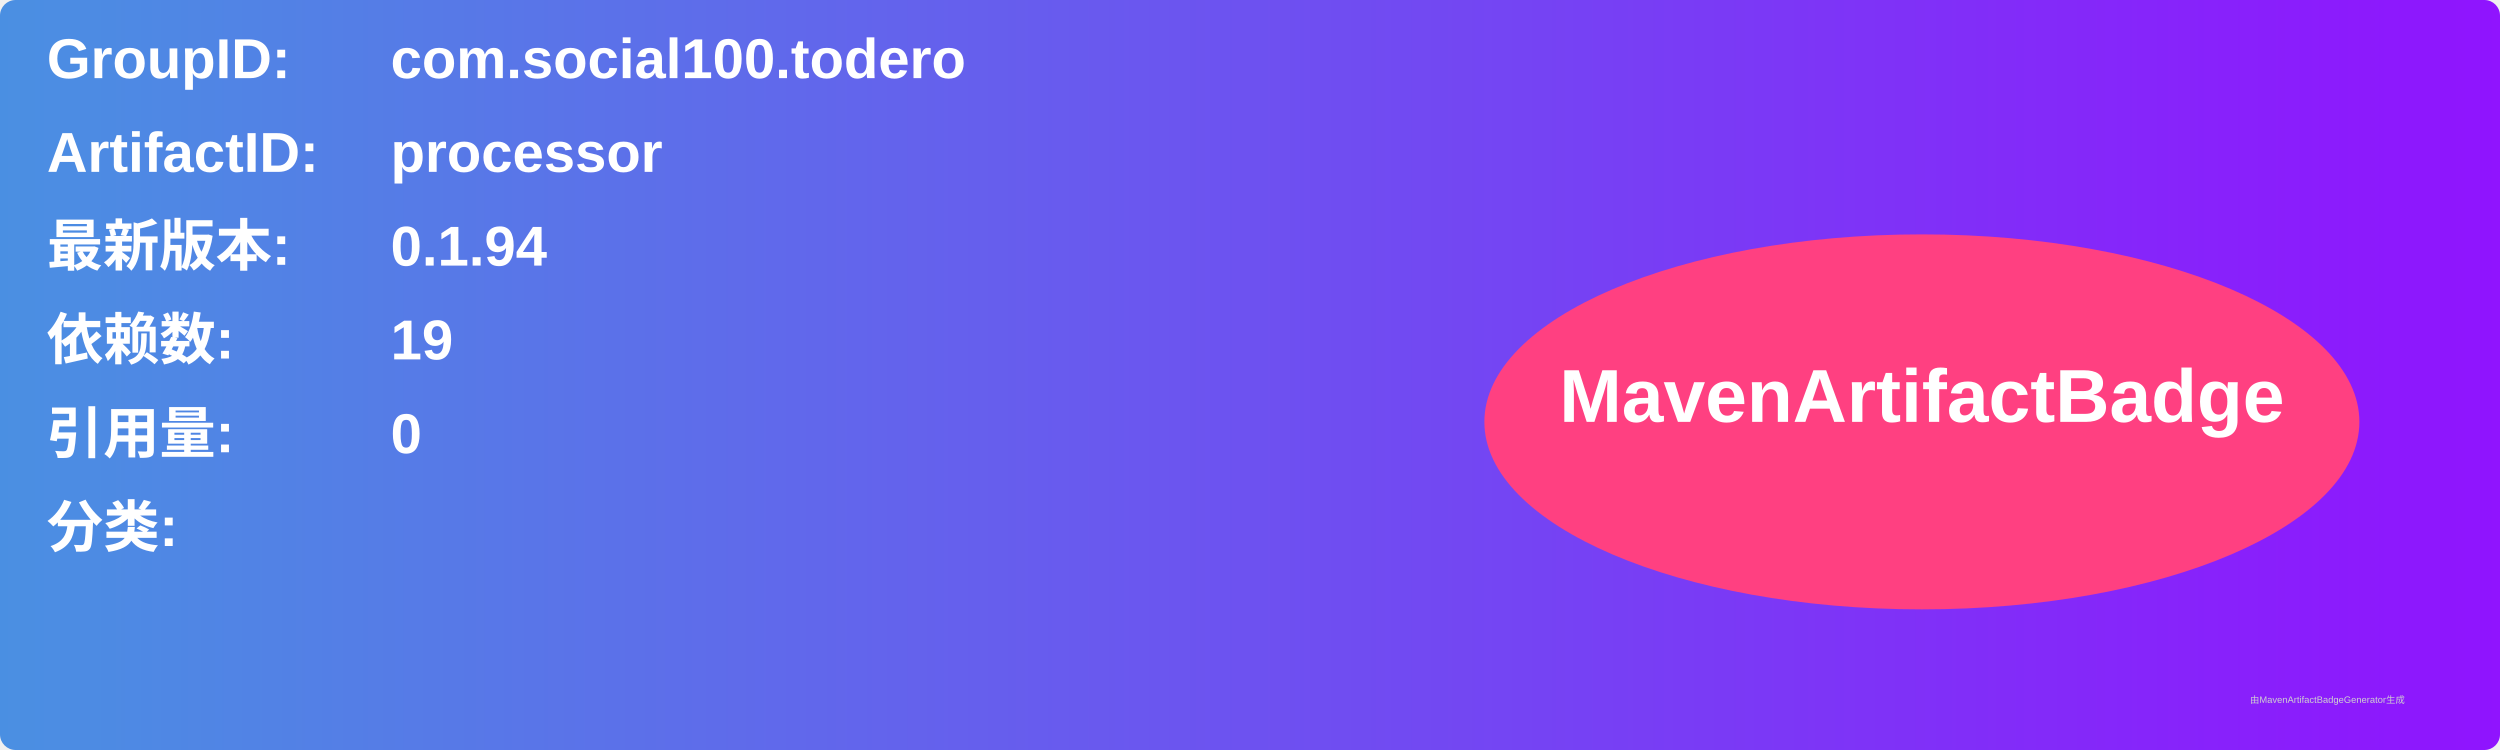
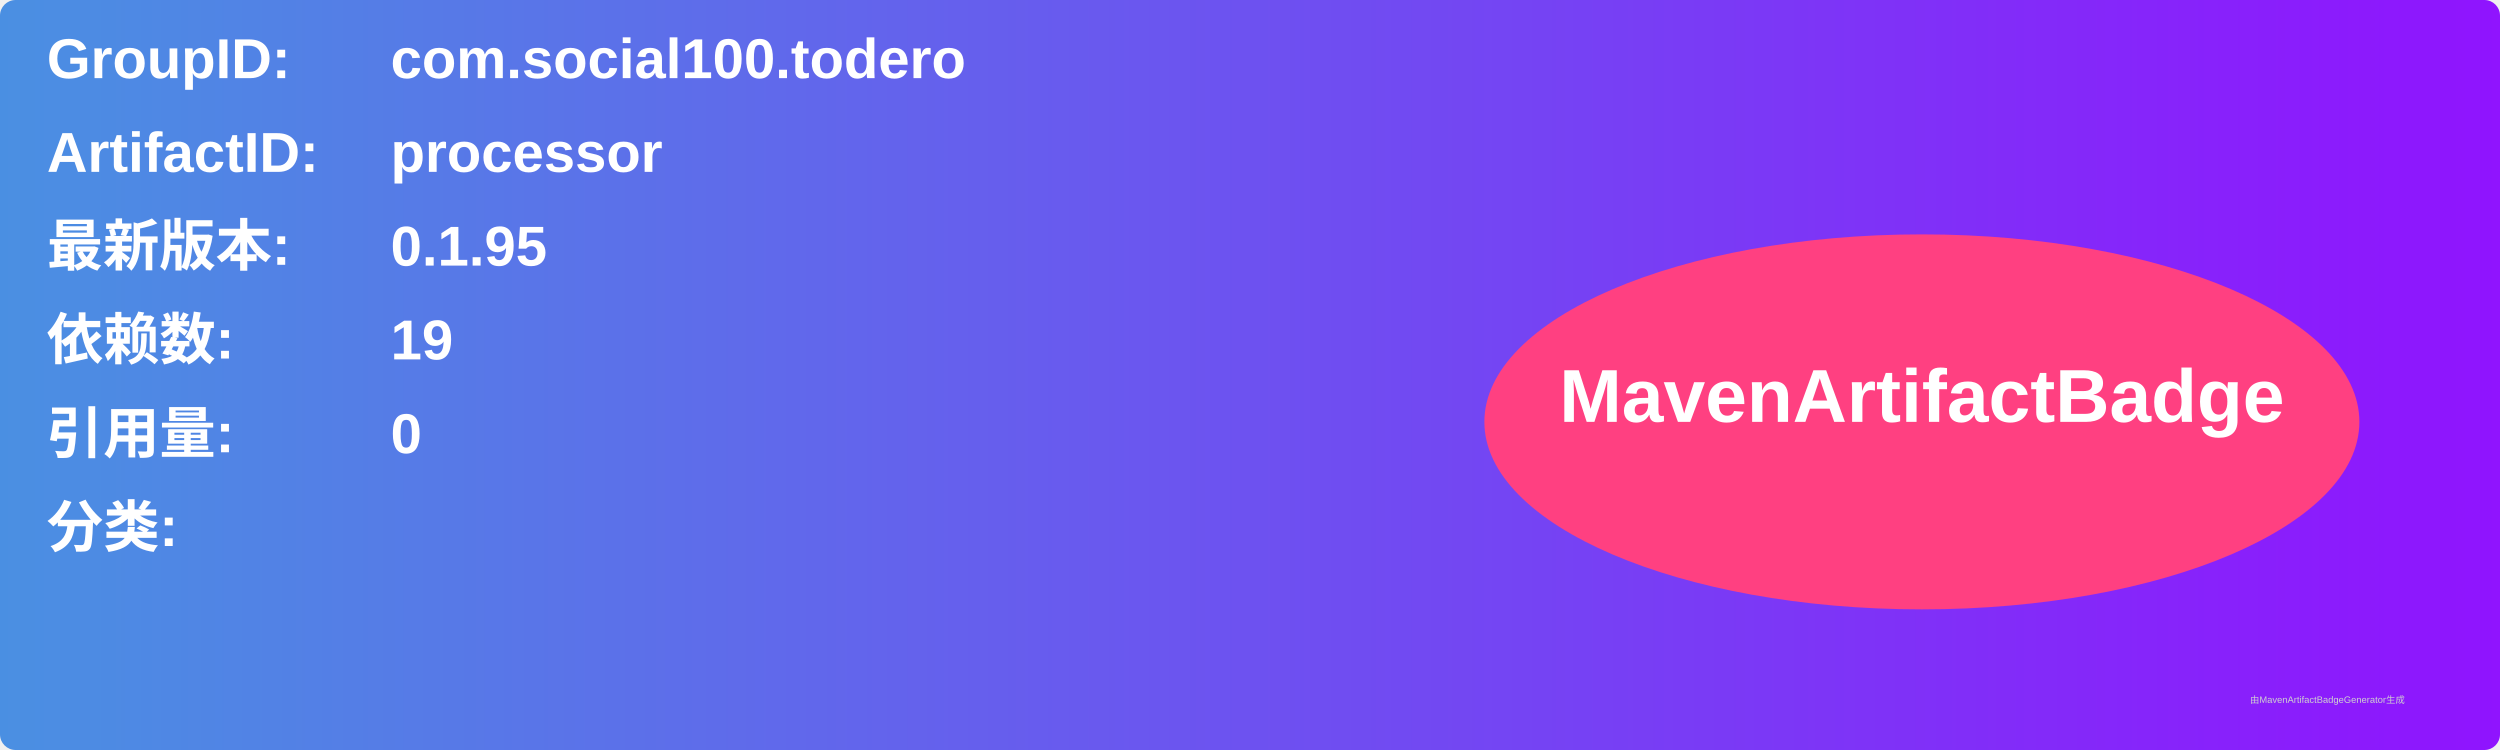
<svg xmlns="http://www.w3.org/2000/svg" width="800" height="240" viewBox="0 0 800 240">
  <linearGradient id="grad" x1="0%" y1="0%" x2="100%" y2="0%">
    <stop offset="0%" stop-color="#4a90e2" />
    <stop offset="100%" stop-color="#9013fe" />
  </linearGradient>
  <rect width="100%" height="100%" rx="5" ry="5" fill="url(#grad)" />
  <g transform="translate(15, 15)">
    <text x="0" y="10" font-family="Arial" font-size="18" fill="white" font-weight="bold" width="260">GroupID:</text>
    <text x="110" y="10" font-family="Arial" font-size="18" fill="white" font-weight="bold" width="460">com.social100.todero</text>
    <text x="0" y="40" font-family="Arial" font-size="18" fill="white" font-weight="bold" width="260">ArtifactID:</text>
    <text x="110" y="40" font-family="Arial" font-size="18" fill="white" font-weight="bold" width="460">processor</text>
    <text x="0" y="70" font-family="Arial" font-size="18" fill="white" font-weight="bold">最新版本:</text>
    <text x="110" y="70" font-family="Arial" font-size="18" fill="white" font-weight="bold">
-       <tspan font-weight="bold">0.1.94</tspan>
+       <tspan font-weight="bold">0.1.95</tspan>
    </text>
    <text x="0" y="100" font-family="Arial" font-size="18" fill="white" font-weight="bold">依赖数: </text>
    <text x="110" y="100" font-family="Arial" font-size="18" fill="white">
      <tspan font-weight="bold">19</tspan>
    </text>
    <text x="0" y="130" font-family="Arial" font-size="18" fill="white" font-weight="bold">引用量: </text>
    <text x="110" y="130" font-family="Arial" font-size="18" fill="white">
      <tspan font-weight="bold">0</tspan>
    </text>
    <text x="0" y="160" font-family="Arial" font-size="18" fill="white" font-weight="bold">分类:</text>
    <text x="10" y="190" font-family="Arial" font-size="10" fill="white">
      <tspan font-weight="bold" />
    </text>
    <ellipse cx="600" cy="120" rx="140" ry="60" fill="#ff4081" />
    <text x="600" y="120" text-anchor="middle" font-family="Arial" font-size="24" fill="white" font-weight="bold">MavenArtifactBadge</text>
  </g>
  <text x="720" y="225" font-family="Arial" font-size="3" fill="#d0d0d0">由MavenArtifactBadgeGenerator生成</text>
</svg>
